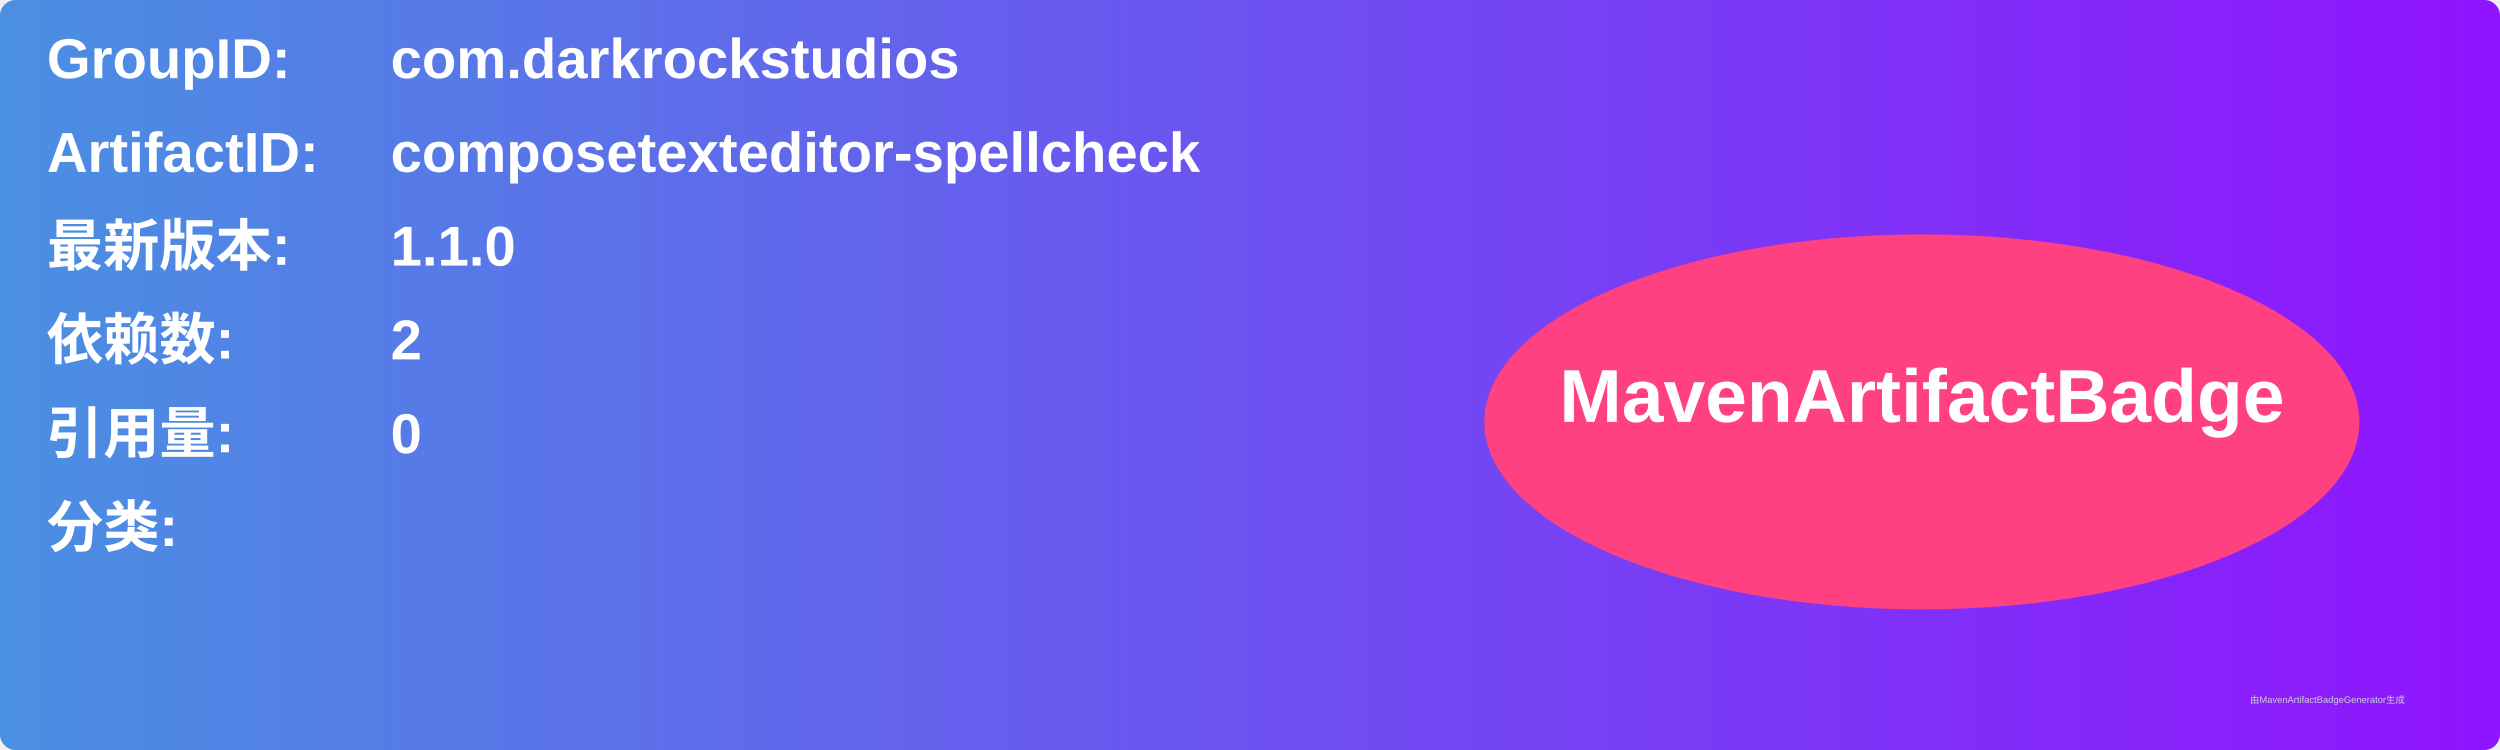
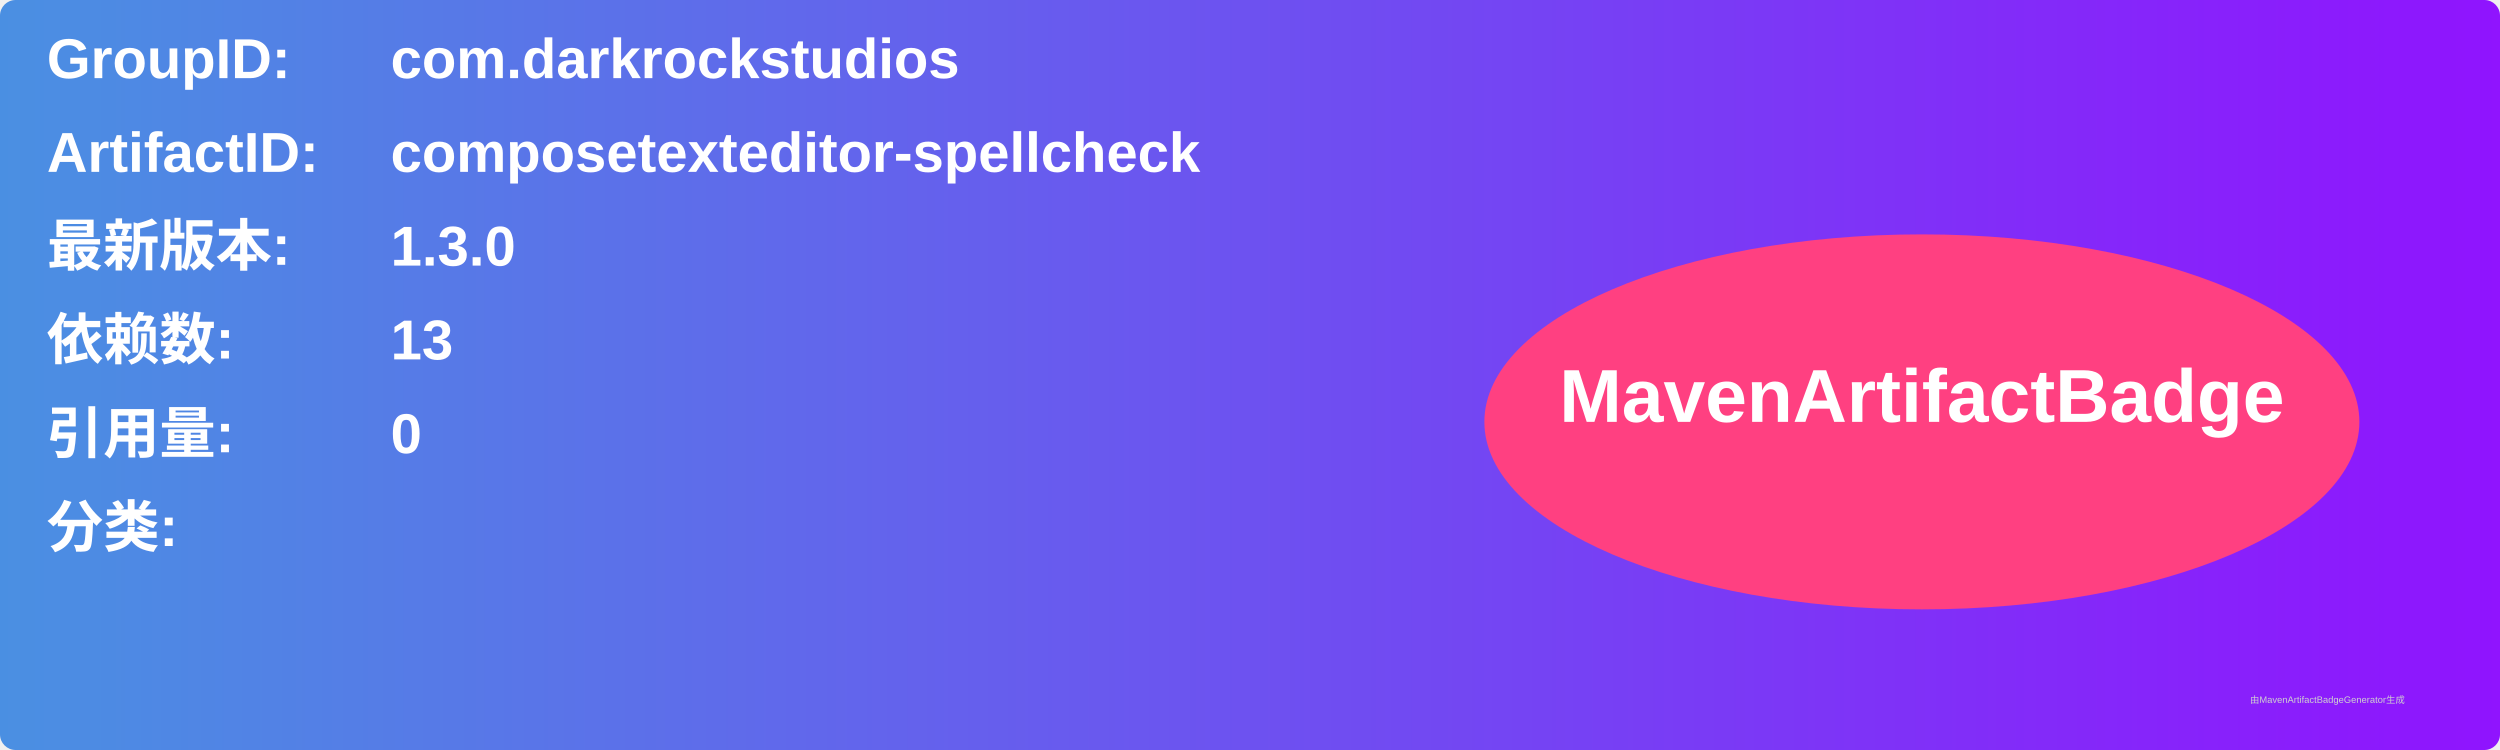
<svg xmlns="http://www.w3.org/2000/svg" width="800" height="240" viewBox="0 0 800 240">
  <linearGradient id="grad" x1="0%" y1="0%" x2="100%" y2="0%">
    <stop offset="0%" stop-color="#4a90e2" />
    <stop offset="100%" stop-color="#9013fe" />
  </linearGradient>
  <rect width="100%" height="100%" rx="5" ry="5" fill="url(#grad)" />
  <g transform="translate(15, 15)">
    <text x="0" y="10" font-family="Arial" font-size="18" fill="white" font-weight="bold" width="260">GroupID:</text>
    <text x="110" y="10" font-family="Arial" font-size="18" fill="white" font-weight="bold" width="460">com.darkrockstudios</text>
    <text x="0" y="40" font-family="Arial" font-size="18" fill="white" font-weight="bold" width="260">ArtifactID:</text>
    <text x="110" y="40" font-family="Arial" font-size="18" fill="white" font-weight="bold" width="460">composetexteditor-spellcheck</text>
    <text x="0" y="70" font-family="Arial" font-size="18" fill="white" font-weight="bold">最新版本:</text>
    <text x="110" y="70" font-family="Arial" font-size="18" fill="white" font-weight="bold">
-       <tspan font-weight="bold">1.1.0</tspan>
+       <tspan font-weight="bold">1.3.0</tspan>
    </text>
    <text x="0" y="100" font-family="Arial" font-size="18" fill="white" font-weight="bold">依赖数: </text>
    <text x="110" y="100" font-family="Arial" font-size="18" fill="white">
-       <tspan font-weight="bold">2</tspan>
+       <tspan font-weight="bold">13</tspan>
    </text>
    <text x="0" y="130" font-family="Arial" font-size="18" fill="white" font-weight="bold">引用量: </text>
    <text x="110" y="130" font-family="Arial" font-size="18" fill="white">
      <tspan font-weight="bold">0</tspan>
    </text>
    <text x="0" y="160" font-family="Arial" font-size="18" fill="white" font-weight="bold">分类:</text>
    <text x="10" y="190" font-family="Arial" font-size="10" fill="white">
      <tspan font-weight="bold" />
    </text>
    <ellipse cx="600" cy="120" rx="140" ry="60" fill="#ff4081" />
    <text x="600" y="120" text-anchor="middle" font-family="Arial" font-size="24" fill="white" font-weight="bold">MavenArtifactBadge</text>
  </g>
  <text x="720" y="225" font-family="Arial" font-size="3" fill="#d0d0d0">由MavenArtifactBadgeGenerator生成</text>
</svg>
